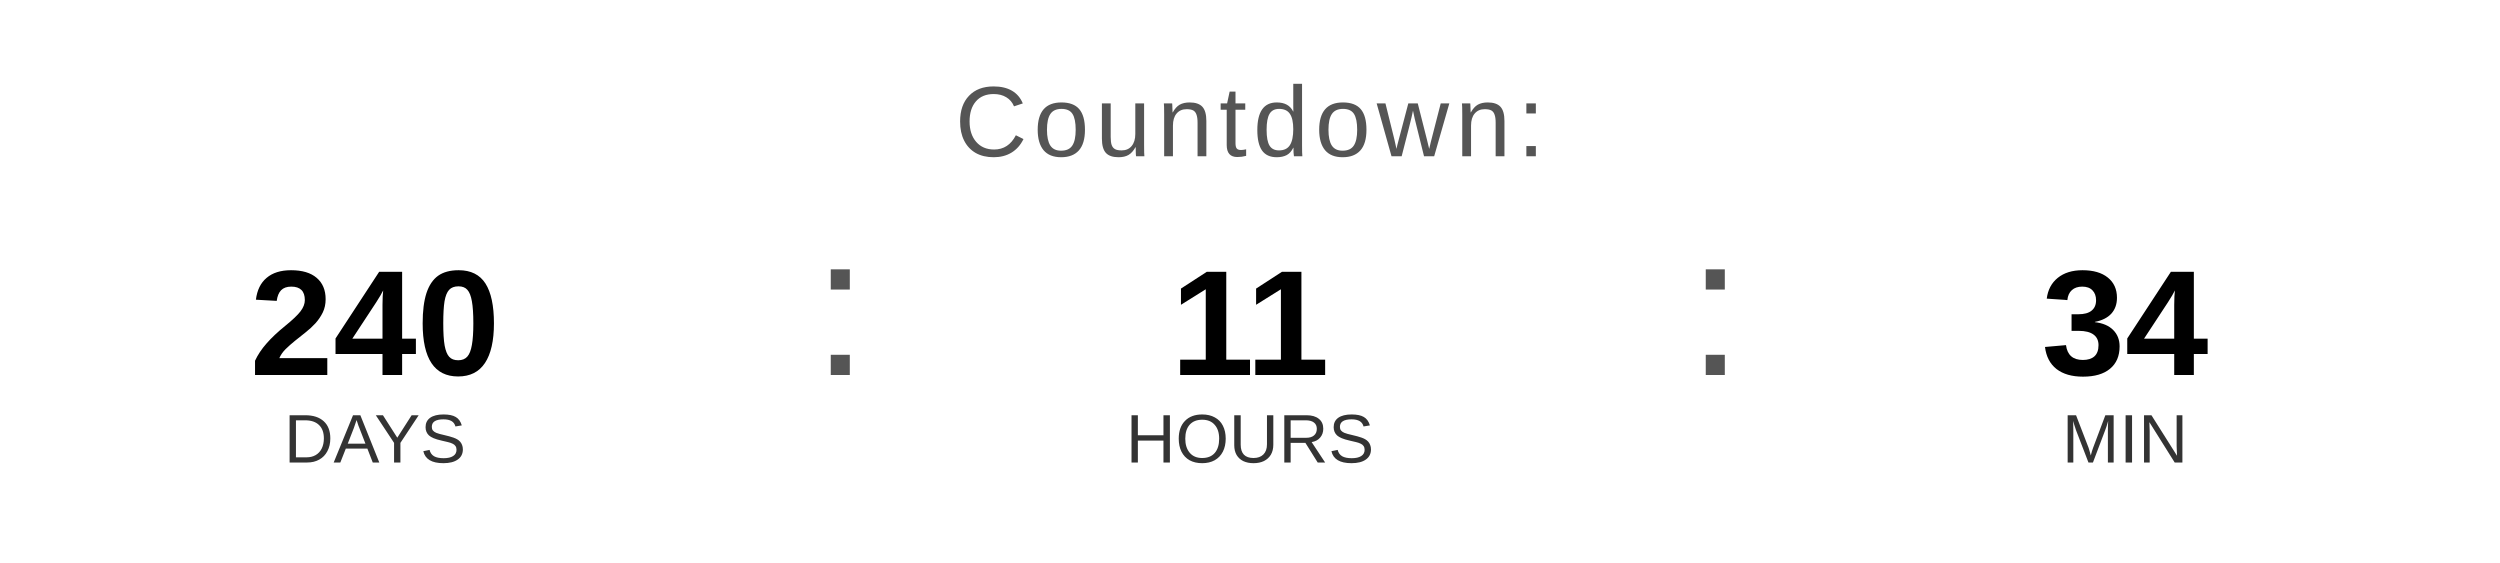
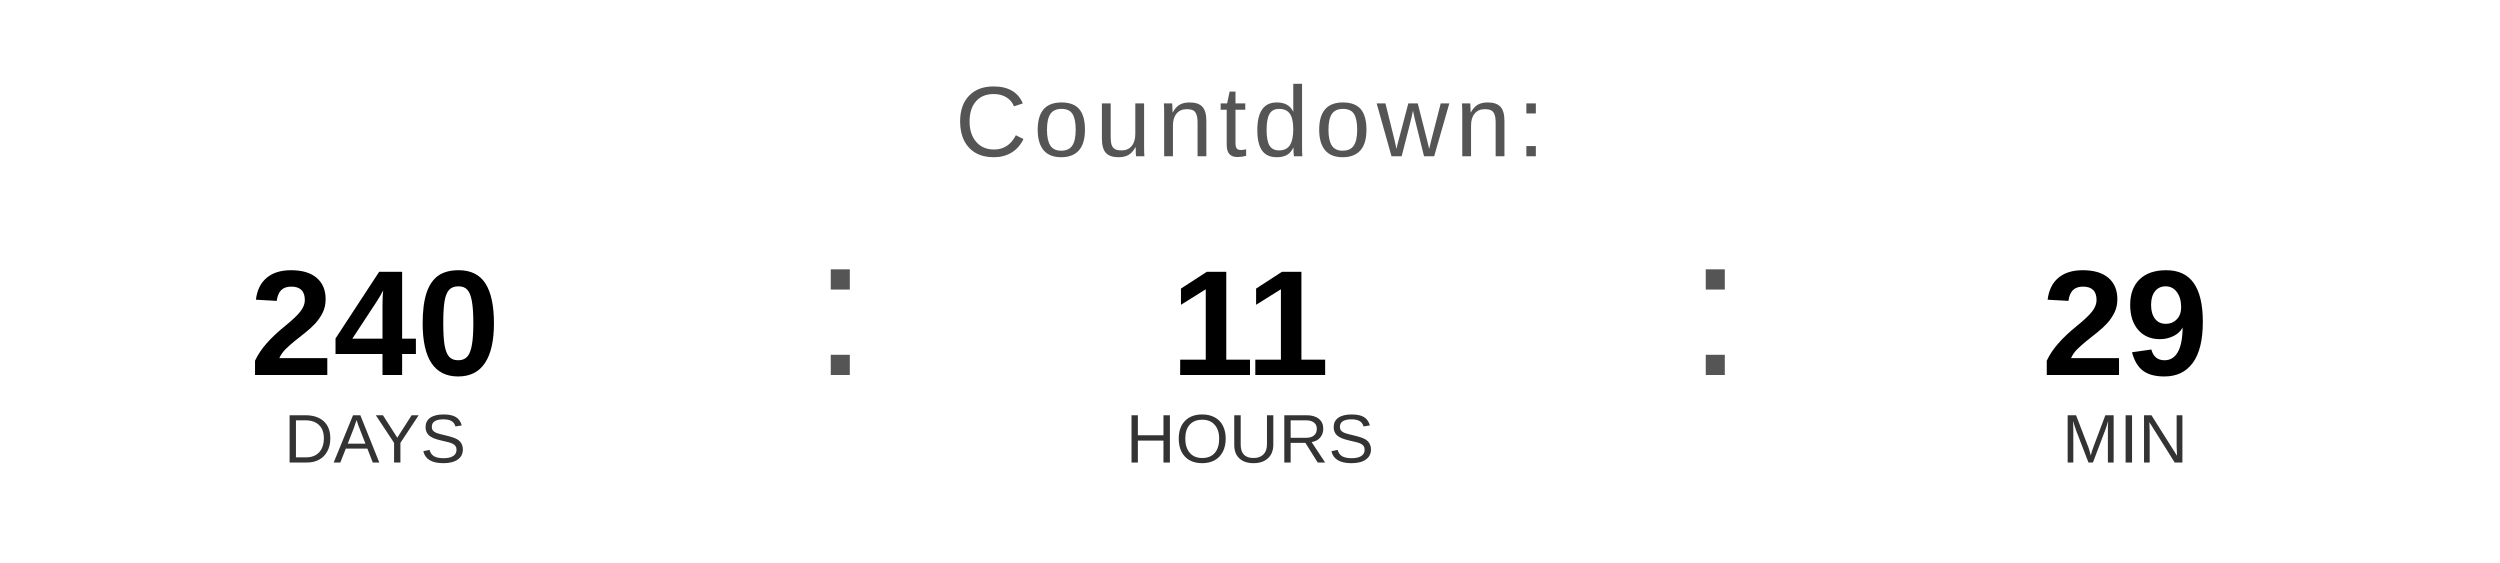
<svg xmlns="http://www.w3.org/2000/svg" width="400" height="90" viewBox="0 0 400 90">
  <text x="200" y="25" font-family="Arial, Helvetica, sans-serif" font-size="16" fill="#555555" text-anchor="middle" letter-spacing="1">
    Countdown:
  </text>
  <text x="60" y="60" font-family="Arial, Helvetica, sans-serif" font-size="24" font-weight="bold" fill="#000000" text-anchor="middle">240</text>
  <text x="60" y="74" font-family="Arial, Helvetica, sans-serif" font-size="11" fill="#333333" text-anchor="middle">DAYS</text>
  <text x="130" y="60" font-family="Arial, sans-serif" font-size="32" fill="#555555">:</text>
  <text x="200" y="60" font-family="Arial, Helvetica, sans-serif" font-size="24" font-weight="bold" fill="#000000" text-anchor="middle">11</text>
  <text x="200" y="74" font-family="Arial, Helvetica, sans-serif" font-size="11" fill="#333333" text-anchor="middle">HOURS</text>
  <text x="270" y="60" font-family="Arial, sans-serif" font-size="32" fill="#555555">:</text>
-   <text x="340" y="60" font-family="Arial, Helvetica, sans-serif" font-size="24" font-weight="bold" fill="#000000" text-anchor="middle">34</text>
+   <text x="340" y="60" font-family="Arial, Helvetica, sans-serif" font-size="24" font-weight="bold" fill="#000000" text-anchor="middle">29</text>
  <text x="340" y="74" font-family="Arial, Helvetica, sans-serif" font-size="11" fill="#333333" text-anchor="middle">MIN</text>
</svg>
